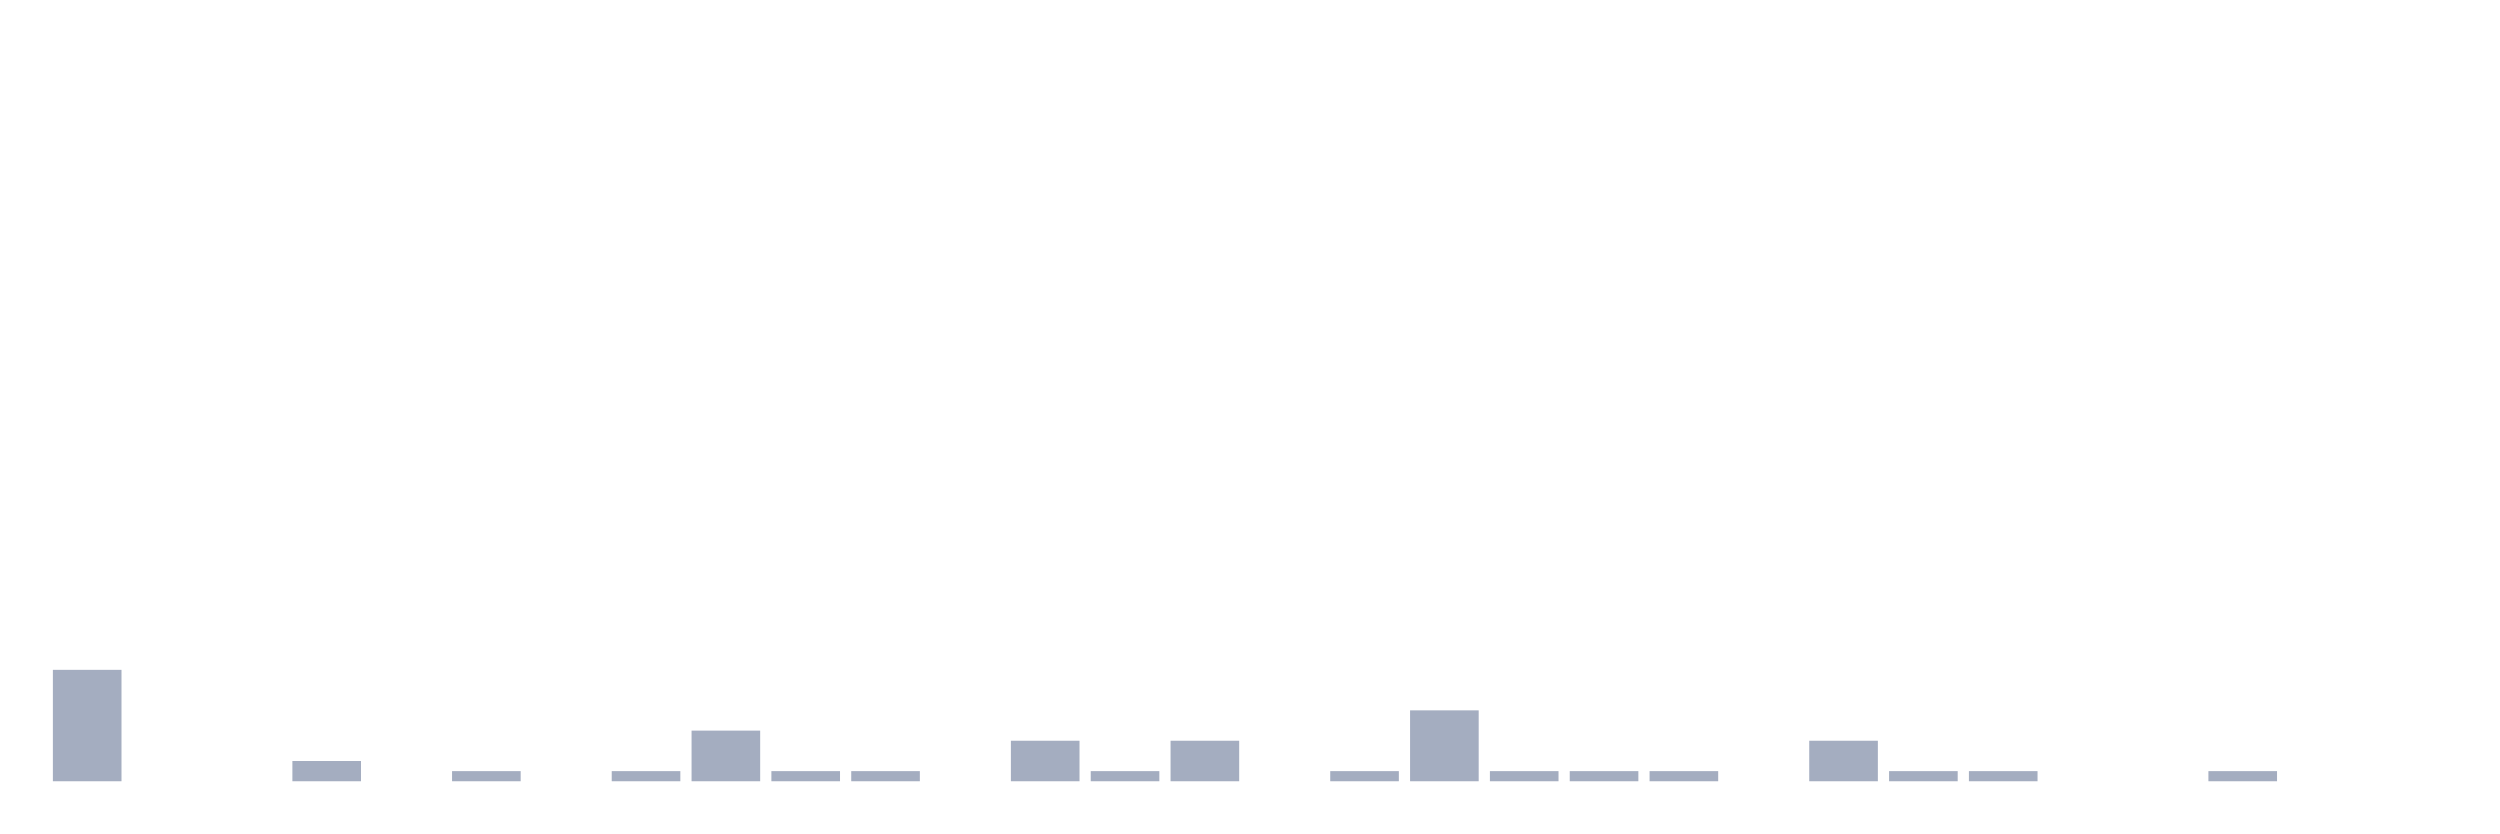
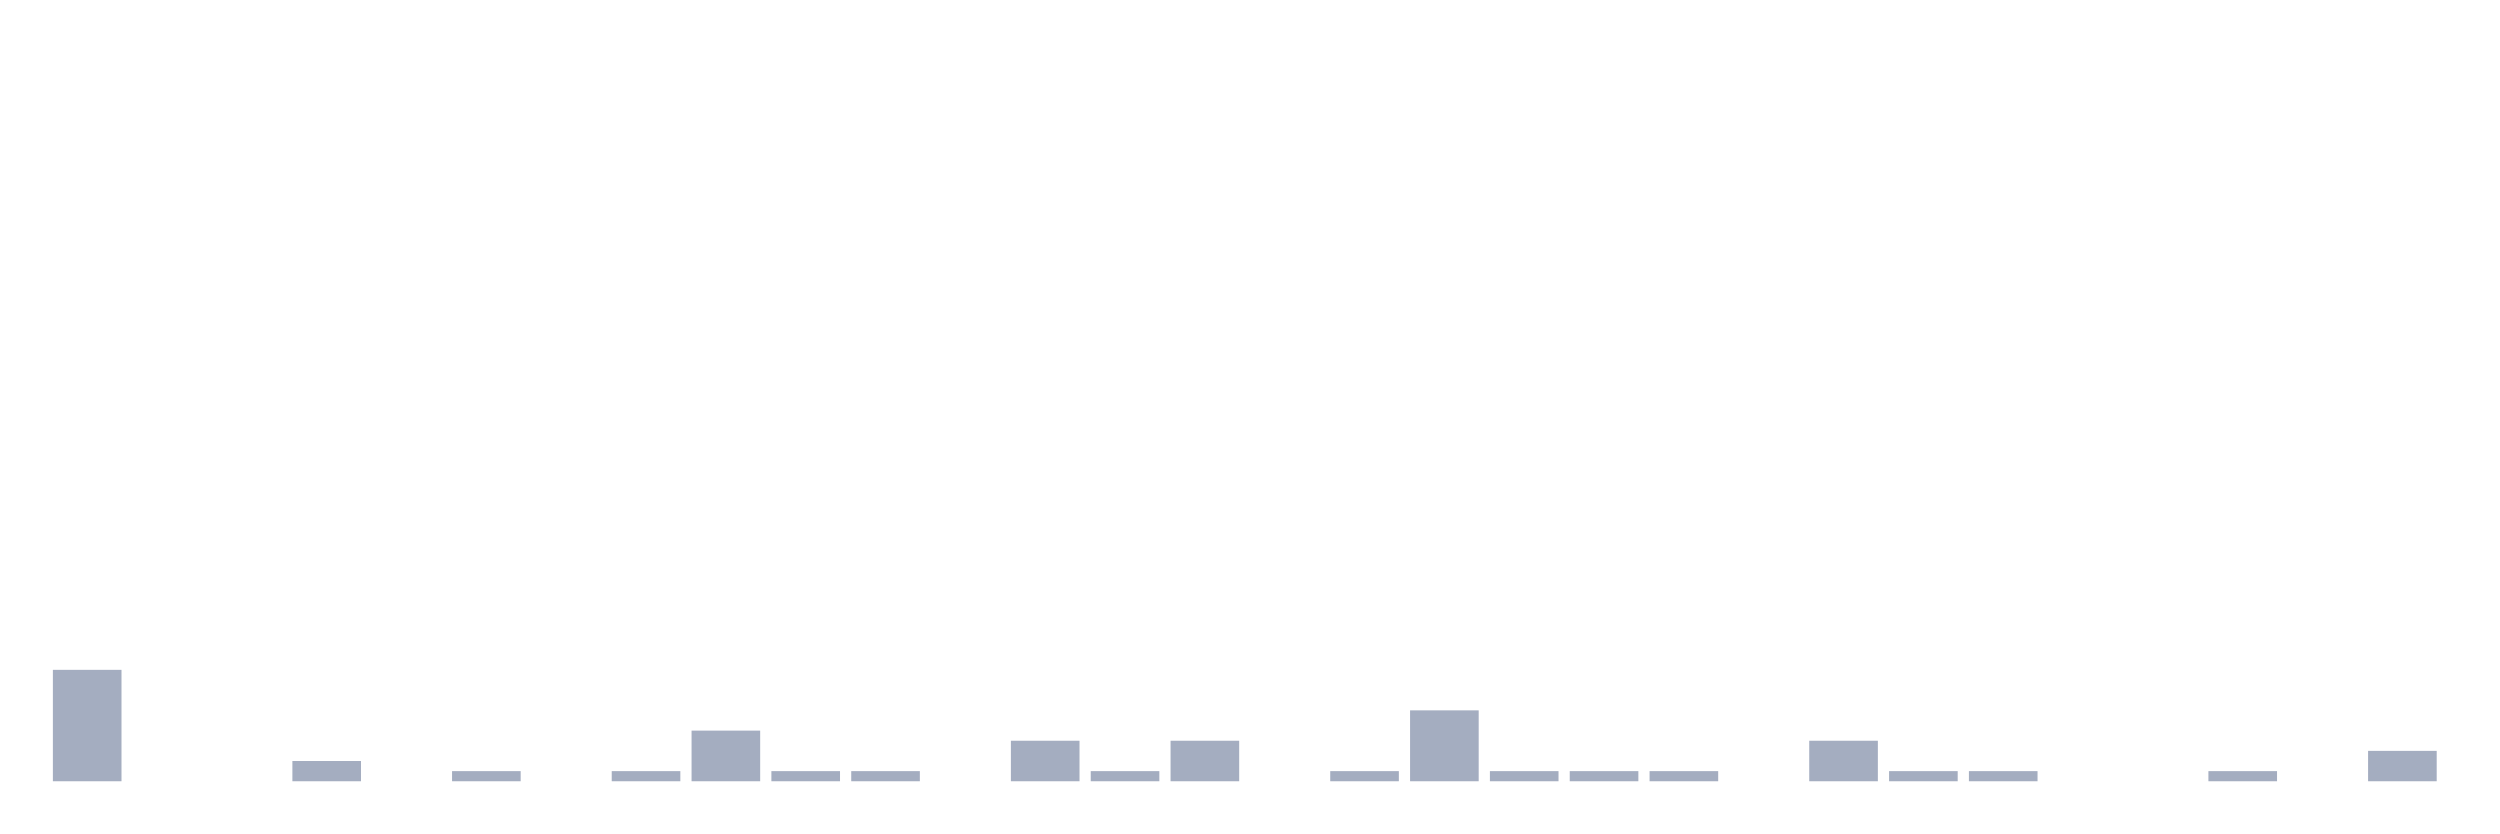
<svg xmlns="http://www.w3.org/2000/svg" viewBox="0 0 480 160">
  <g transform="translate(10,10)">
    <rect class="bar" x="0.153" width="13.175" y="118.611" height="21.389" fill="rgb(164,173,192)" />
    <rect class="bar" x="15.482" width="13.175" y="140" height="0" fill="rgb(164,173,192)" />
    <rect class="bar" x="30.81" width="13.175" y="140" height="0" fill="rgb(164,173,192)" />
    <rect class="bar" x="46.138" width="13.175" y="136.111" height="3.889" fill="rgb(164,173,192)" />
    <rect class="bar" x="61.466" width="13.175" y="140" height="0" fill="rgb(164,173,192)" />
    <rect class="bar" x="76.794" width="13.175" y="138.056" height="1.944" fill="rgb(164,173,192)" />
    <rect class="bar" x="92.123" width="13.175" y="140" height="0" fill="rgb(164,173,192)" />
    <rect class="bar" x="107.451" width="13.175" y="138.056" height="1.944" fill="rgb(164,173,192)" />
    <rect class="bar" x="122.779" width="13.175" y="130.278" height="9.722" fill="rgb(164,173,192)" />
    <rect class="bar" x="138.107" width="13.175" y="138.056" height="1.944" fill="rgb(164,173,192)" />
    <rect class="bar" x="153.436" width="13.175" y="138.056" height="1.944" fill="rgb(164,173,192)" />
    <rect class="bar" x="168.764" width="13.175" y="140" height="0" fill="rgb(164,173,192)" />
    <rect class="bar" x="184.092" width="13.175" y="132.222" height="7.778" fill="rgb(164,173,192)" />
    <rect class="bar" x="199.42" width="13.175" y="138.056" height="1.944" fill="rgb(164,173,192)" />
    <rect class="bar" x="214.748" width="13.175" y="132.222" height="7.778" fill="rgb(164,173,192)" />
    <rect class="bar" x="230.077" width="13.175" y="140" height="0" fill="rgb(164,173,192)" />
    <rect class="bar" x="245.405" width="13.175" y="138.056" height="1.944" fill="rgb(164,173,192)" />
    <rect class="bar" x="260.733" width="13.175" y="126.389" height="13.611" fill="rgb(164,173,192)" />
    <rect class="bar" x="276.061" width="13.175" y="138.056" height="1.944" fill="rgb(164,173,192)" />
    <rect class="bar" x="291.39" width="13.175" y="138.056" height="1.944" fill="rgb(164,173,192)" />
    <rect class="bar" x="306.718" width="13.175" y="138.056" height="1.944" fill="rgb(164,173,192)" />
    <rect class="bar" x="322.046" width="13.175" y="140" height="0" fill="rgb(164,173,192)" />
    <rect class="bar" x="337.374" width="13.175" y="132.222" height="7.778" fill="rgb(164,173,192)" />
    <rect class="bar" x="352.702" width="13.175" y="138.056" height="1.944" fill="rgb(164,173,192)" />
    <rect class="bar" x="368.031" width="13.175" y="138.056" height="1.944" fill="rgb(164,173,192)" />
    <rect class="bar" x="383.359" width="13.175" y="140" height="0" fill="rgb(164,173,192)" />
    <rect class="bar" x="398.687" width="13.175" y="140" height="0" fill="rgb(164,173,192)" />
    <rect class="bar" x="414.015" width="13.175" y="138.056" height="1.944" fill="rgb(164,173,192)" />
    <rect class="bar" x="429.344" width="13.175" y="140" height="0" fill="rgb(164,173,192)" />
-     <rect class="bar" x="444.672" width="13.175" y="140" height="0" fill="rgb(164,173,192)" />
+     <rect class="bar" x="444.672" width="13.175" y="134.167" height="5.833" fill="rgb(164,173,192)" />
  </g>
</svg>
